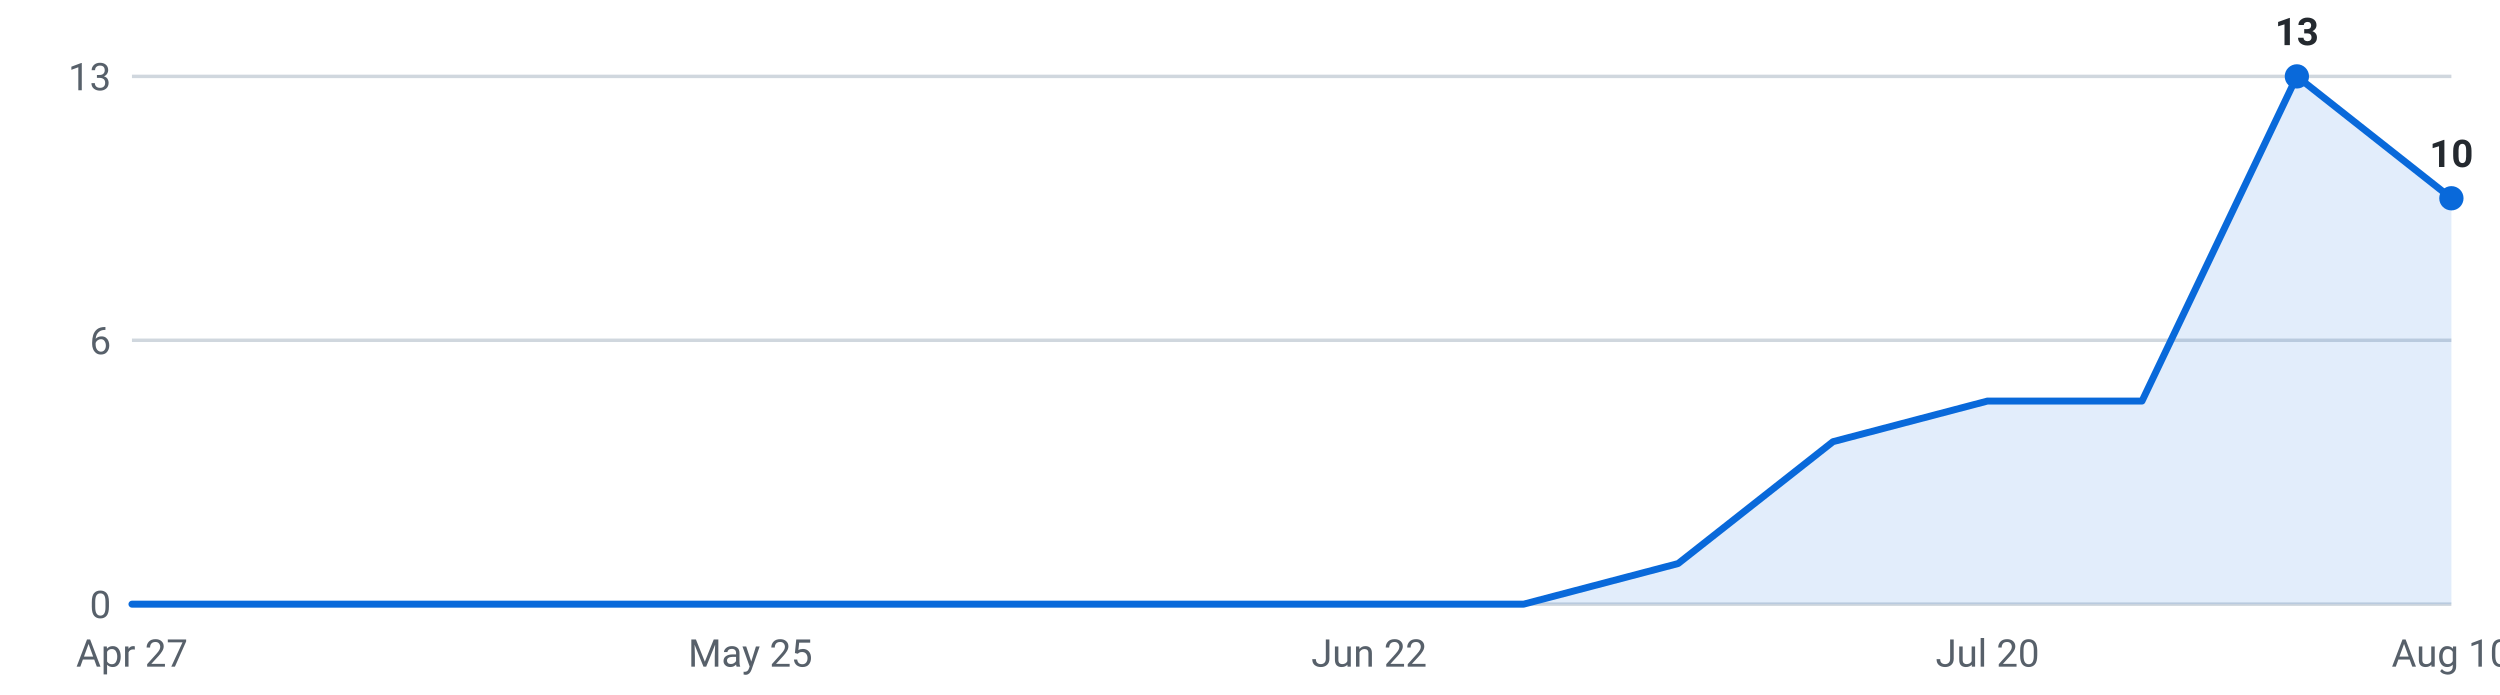
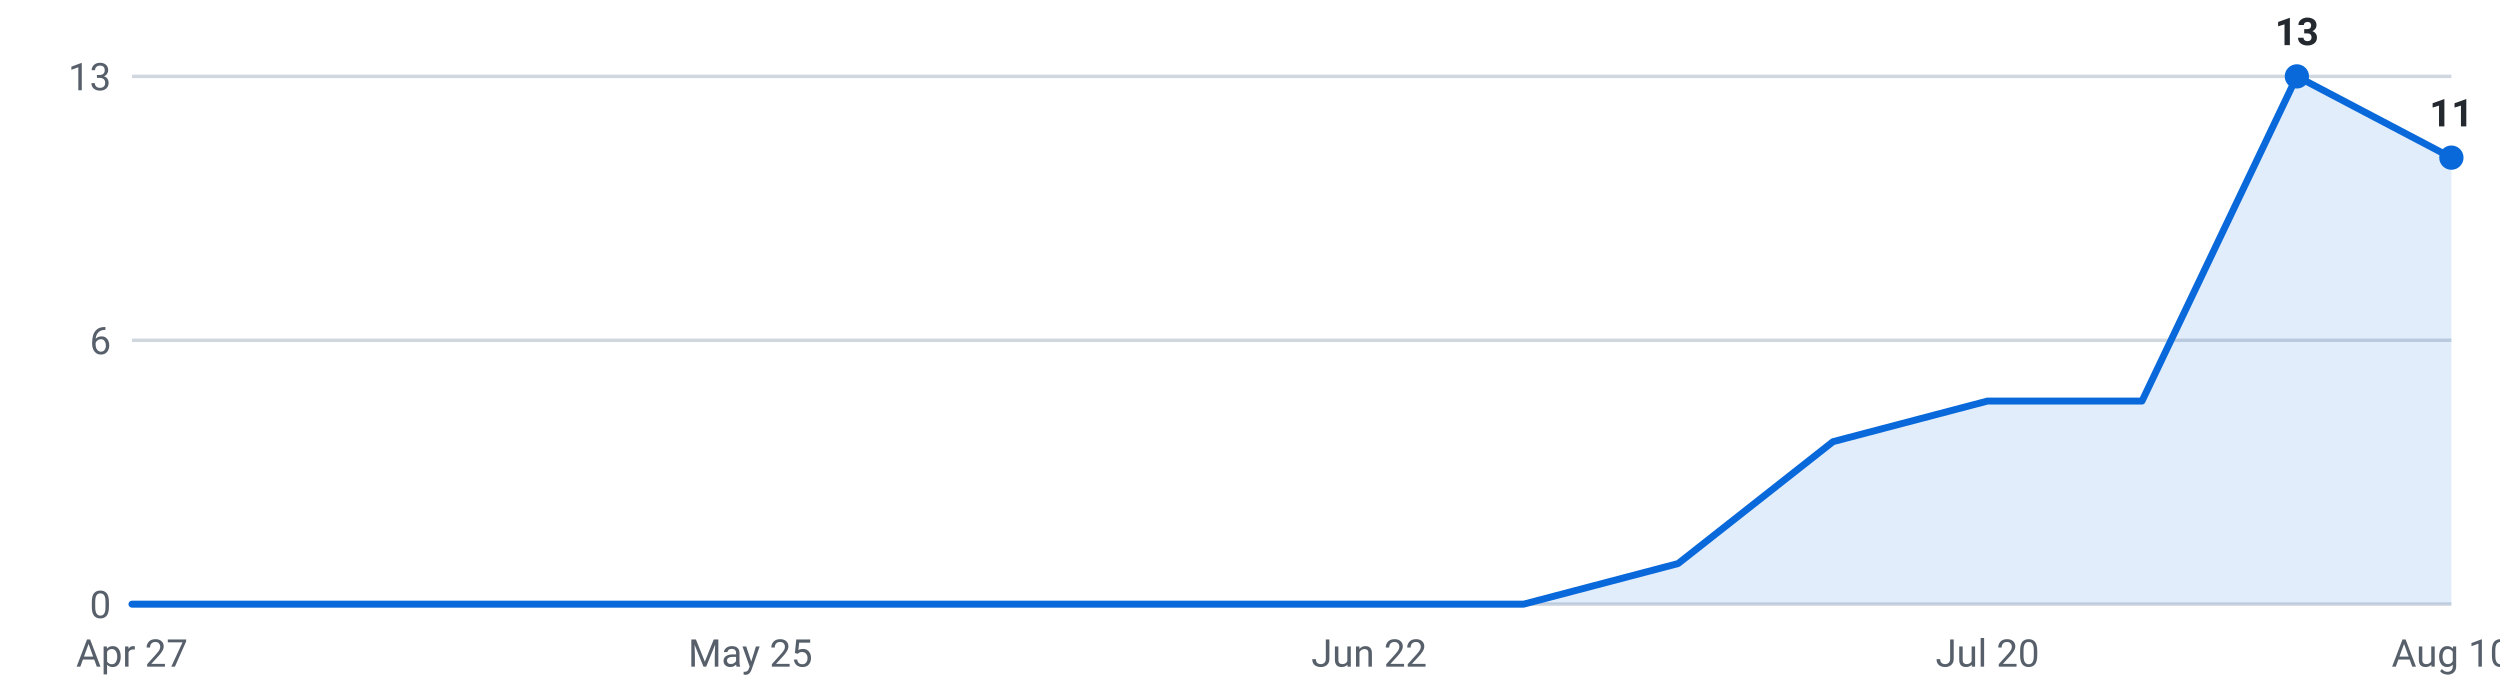
<svg xmlns="http://www.w3.org/2000/svg" viewBox="0 0 720 200" width="720" height="200" role="img" aria-label="Internships posted per week, last 16 weeks">
  <g font-family="-apple-system,Segoe UI,Roboto,sans-serif" font-size="11">
    <line x1="38" y1="174.0" x2="706" y2="174.0" stroke="#d0d7de" stroke-width="1" />
    <text x="32" y="178.0" text-anchor="end" fill="#57606a">0</text>
    <line x1="38" y1="98.0" x2="706" y2="98.0" stroke="#d0d7de" stroke-width="1" />
    <text x="32" y="102.0" text-anchor="end" fill="#57606a">6</text>
    <line x1="38" y1="22.0" x2="706" y2="22.0" stroke="#d0d7de" stroke-width="1" />
    <text x="32" y="26.0" text-anchor="end" fill="#57606a">13</text>
-     <path d="M38.0,174 L38.0,174.0 L82.5,174.0 L127.1,174.0 L171.6,174.0 L216.1,174.0 L260.7,174.0 L305.2,174.0 L349.7,174.0 L394.3,174.0 L438.8,174.0 L483.3,162.3 L527.9,127.2 L572.4,115.5 L616.9,115.5 L661.5,22.0 L706.0,57.1 L706.0,174 Z" fill="#0969da" fill-opacity="0.12" />
-     <polyline points="38.0,174.0 82.5,174.0 127.1,174.0 171.6,174.0 216.1,174.0 260.7,174.0 305.2,174.0 349.7,174.0 394.3,174.0 438.8,174.0 483.3,162.3 527.9,127.2 572.4,115.5 616.9,115.5 661.5,22.0 706.0,57.1" fill="none" stroke="#0969da" stroke-width="2" stroke-linejoin="round" stroke-linecap="round" />
+     <path d="M38.0,174 L38.0,174.0 L82.5,174.0 L127.1,174.0 L171.6,174.0 L216.1,174.0 L260.7,174.0 L305.2,174.0 L349.7,174.0 L394.3,174.0 L438.8,174.0 L483.3,162.3 L527.9,127.2 L572.4,115.5 L616.9,115.5 L661.5,22.0 L706.0,45.4 L706.0,174 Z" fill="#0969da" fill-opacity="0.12" />
+     <polyline points="38.0,174.0 82.5,174.0 127.1,174.0 171.6,174.0 216.1,174.0 260.7,174.0 305.2,174.0 349.7,174.0 394.3,174.0 438.8,174.0 483.3,162.3 527.9,127.2 572.4,115.5 616.9,115.5 661.5,22.0 706.0,45.4" fill="none" stroke="#0969da" stroke-width="2" stroke-linejoin="round" stroke-linecap="round" />
    <circle cx="661.5" cy="22.0" r="3.5" fill="#0969da" />
    <text x="661.5" y="13.0" text-anchor="middle" fill="#24292f" font-weight="600">13</text>
-     <circle cx="706.0" cy="57.1" r="3.5" fill="#0969da" />
-     <text x="706.0" y="48.1" text-anchor="middle" fill="#24292f" font-weight="600">10</text>
+     <circle cx="706.0" cy="45.4" r="3.5" fill="#0969da" />
+     <text x="706.0" y="36.4" text-anchor="middle" fill="#24292f" font-weight="600">11</text>
    <text x="38.0" y="192" text-anchor="middle" fill="#57606a">Apr 27</text>
    <text x="216.1" y="192" text-anchor="middle" fill="#57606a">May 25</text>
    <text x="394.3" y="192" text-anchor="middle" fill="#57606a">Jun 22</text>
    <text x="572.4" y="192" text-anchor="middle" fill="#57606a">Jul 20</text>
    <text x="706.0" y="192" text-anchor="middle" fill="#57606a">Aug 10</text>
  </g>
</svg>
